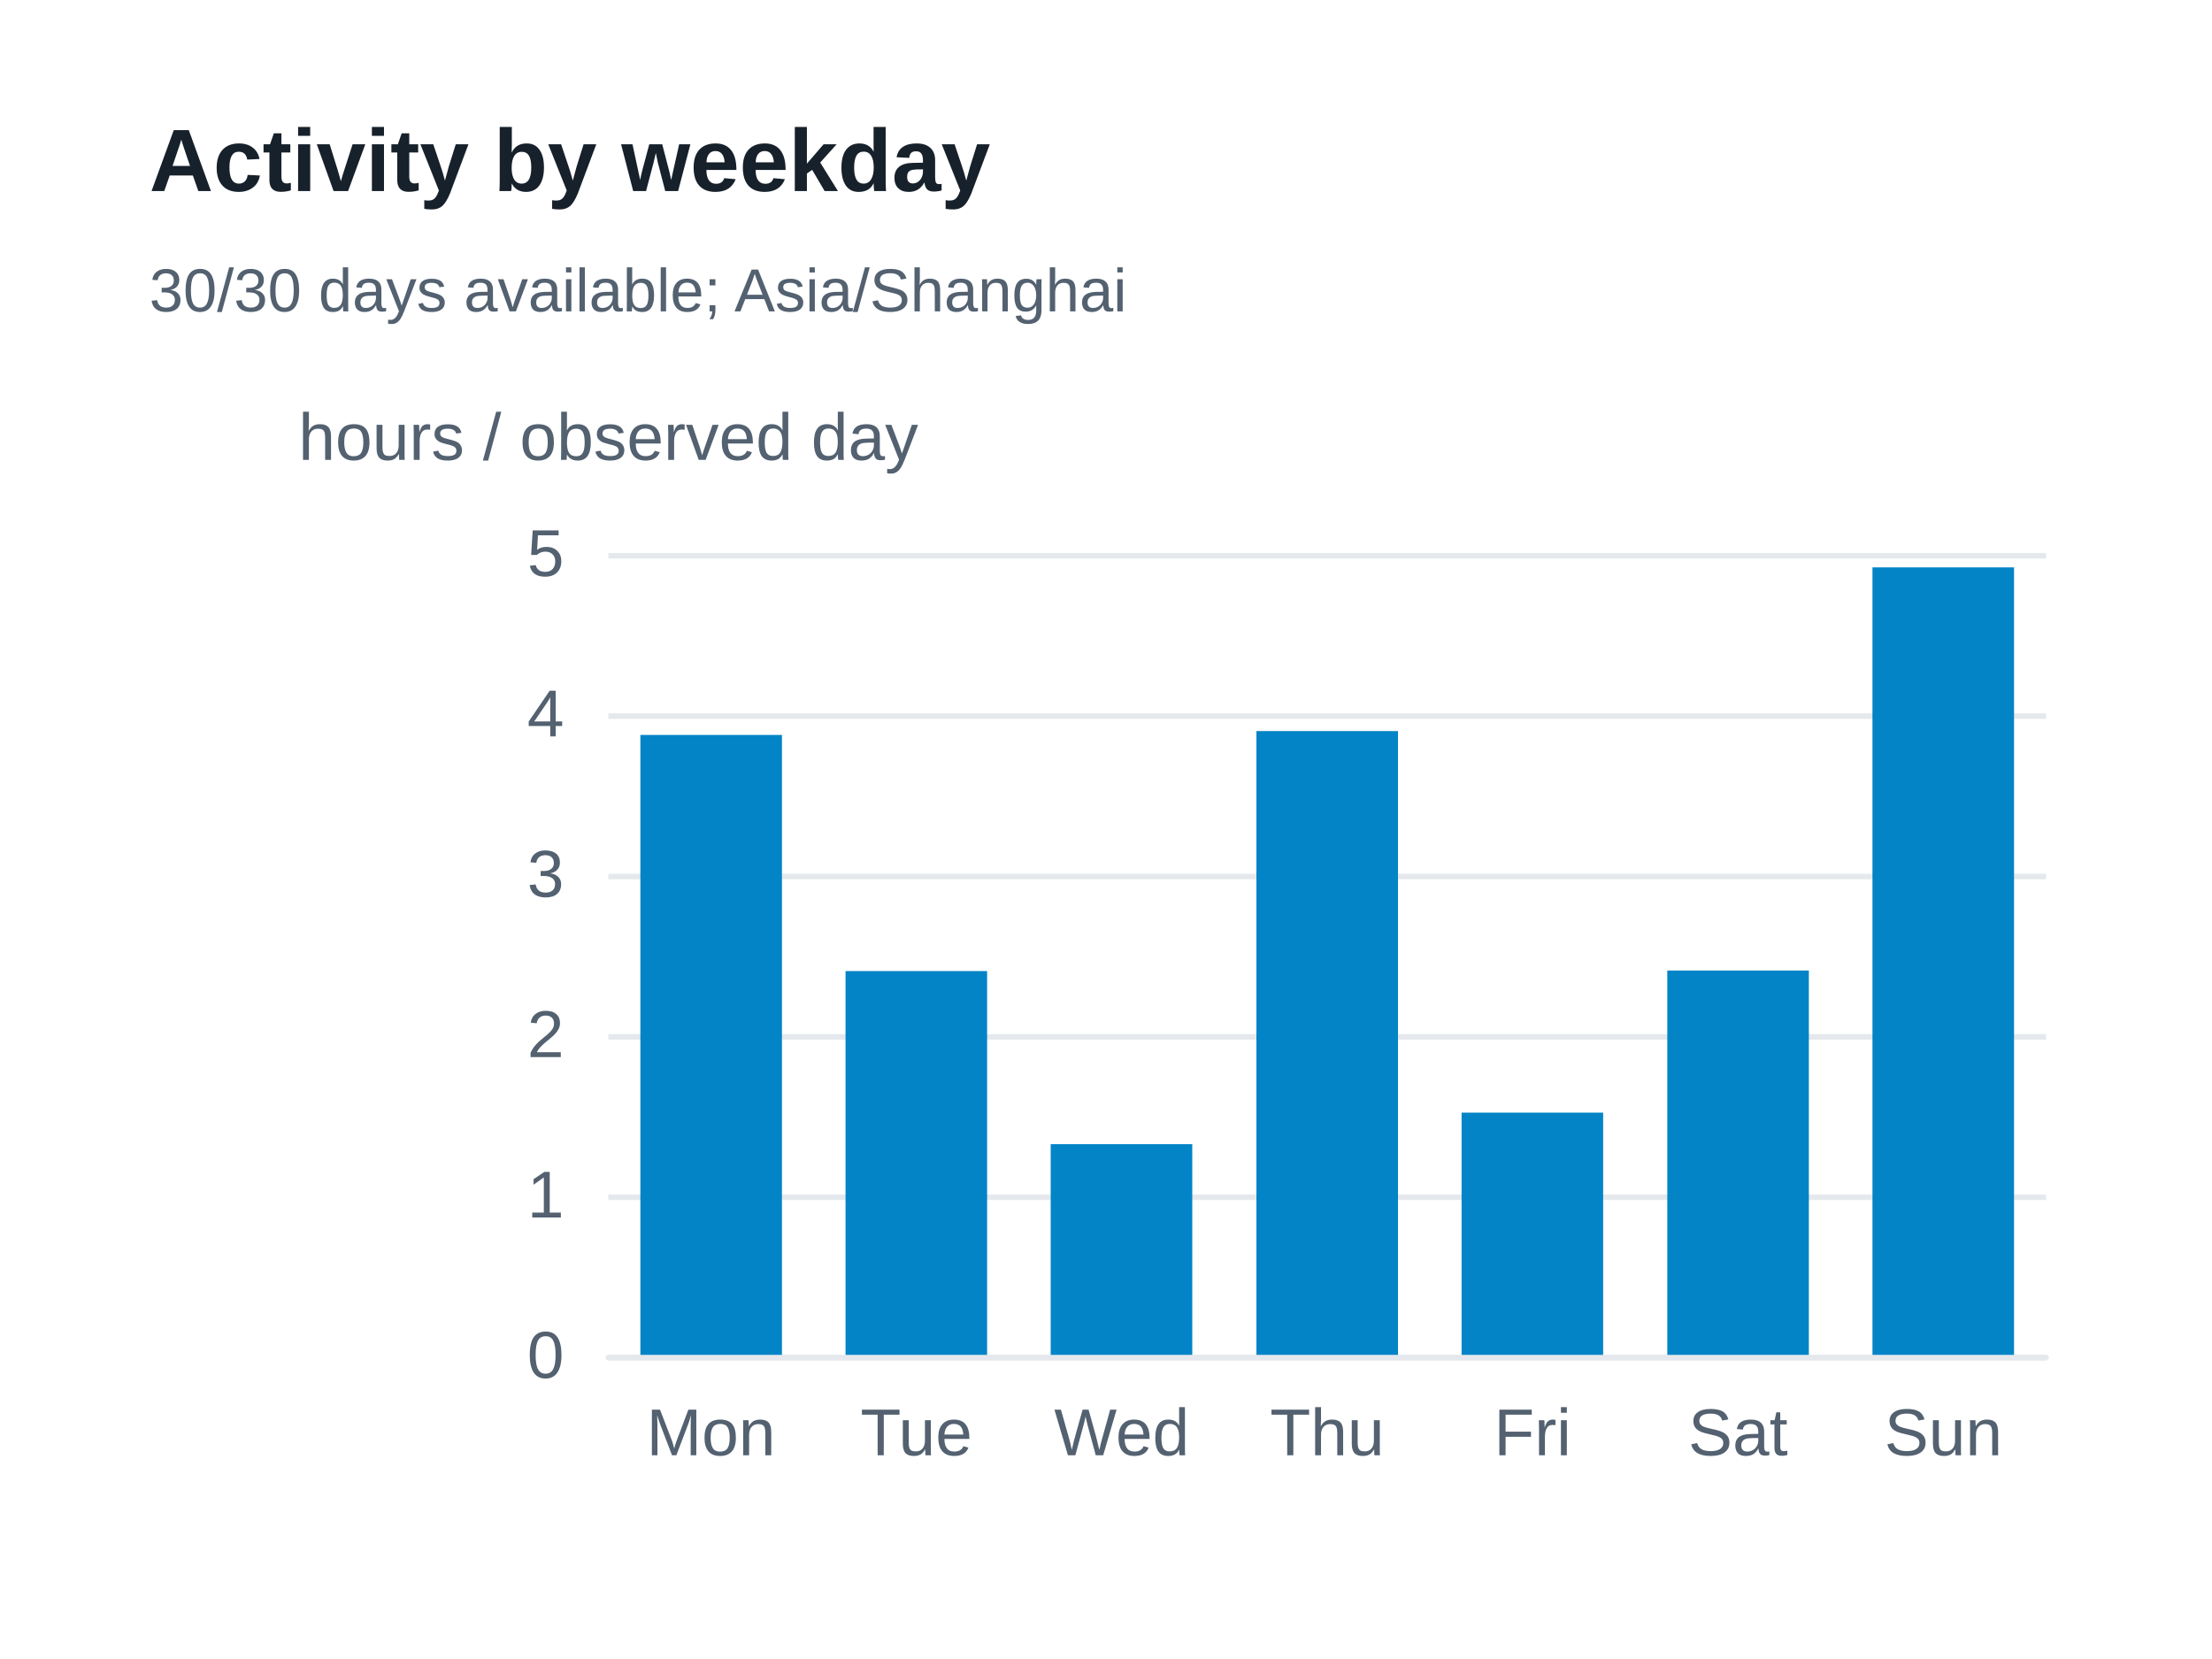
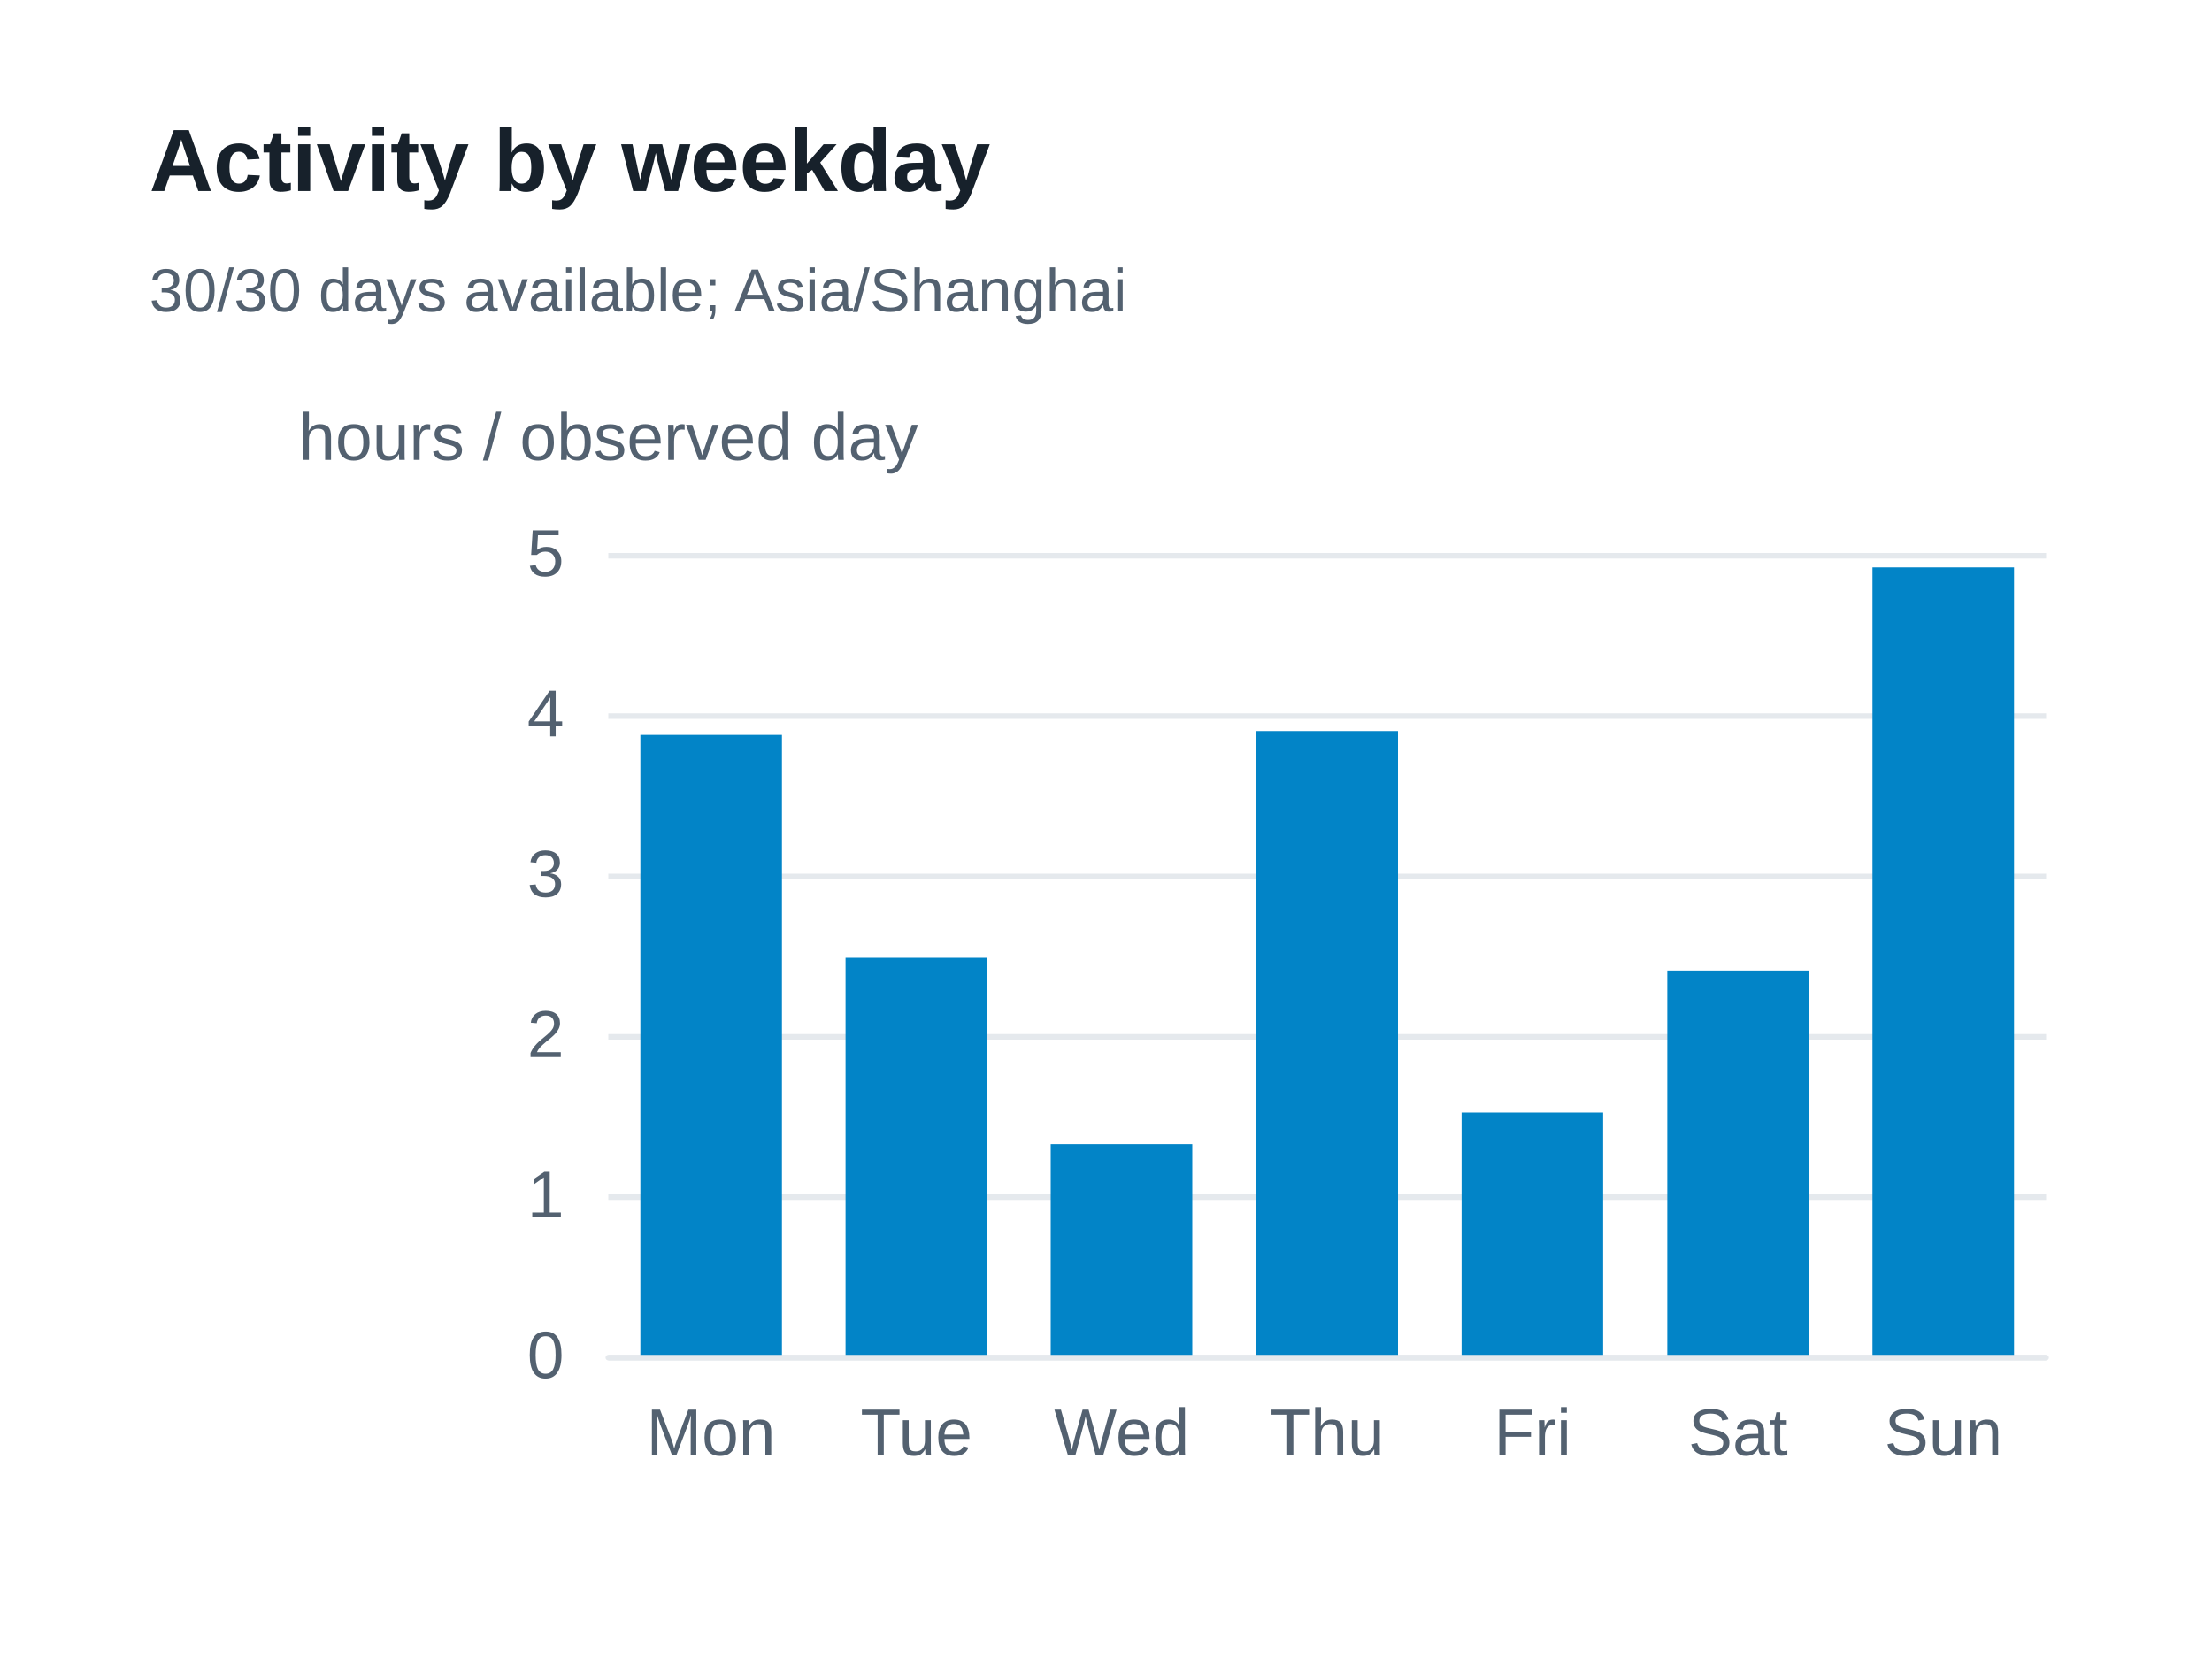
<svg xmlns="http://www.w3.org/2000/svg" width="400" height="300" version="1.1" baseProfile="full" viewBox="0 0 400 300" role="img" aria-labelledby="weekdays-title weekdays-description">
  <rect width="400" height="300" x="0" y="0" fill="#ffffff" />
  <path d="M110 245.5L370 245.5" fill="none" pointer-events="visible" stroke="#e5e9ed" class="zr37-cls-90" />
  <path d="M110 216.5L370 216.5" fill="none" pointer-events="visible" stroke="#e5e9ed" class="zr37-cls-90" />
  <path d="M110 187.5L370 187.5" fill="none" pointer-events="visible" stroke="#e5e9ed" class="zr37-cls-90" />
  <path d="M110 158.5L370 158.5" fill="none" pointer-events="visible" stroke="#e5e9ed" class="zr37-cls-90" />
  <path d="M110 129.5L370 129.5" fill="none" pointer-events="visible" stroke="#e5e9ed" class="zr37-cls-90" />
  <path d="M110 100.5L370 100.5" fill="none" pointer-events="visible" stroke="#e5e9ed" class="zr37-cls-90" />
  <text dominant-baseline="central" text-anchor="middle" style="font-size:12px;font-family:Arial, Noto Sans CJK SC, Microsoft YaHei, sans-serif;" xml:space="preserve" y="-6" transform="translate(110 85)" fill="#536170">hours / observed day</text>
  <path d="M110 245.5L370 245.5" fill="none" pointer-events="visible" stroke="#e5e9ed" stroke-linecap="round" class="zr37-cls-90" />
  <text dominant-baseline="central" text-anchor="end" style="font-size:12px;font-family:Arial, Noto Sans CJK SC, Microsoft YaHei, sans-serif;" transform="translate(102 245)" fill="#536170">0</text>
  <text dominant-baseline="central" text-anchor="end" style="font-size:12px;font-family:Arial, Noto Sans CJK SC, Microsoft YaHei, sans-serif;" transform="translate(102 216)" fill="#536170">1</text>
  <text dominant-baseline="central" text-anchor="end" style="font-size:12px;font-family:Arial, Noto Sans CJK SC, Microsoft YaHei, sans-serif;" transform="translate(102 187)" fill="#536170">2</text>
  <text dominant-baseline="central" text-anchor="end" style="font-size:12px;font-family:Arial, Noto Sans CJK SC, Microsoft YaHei, sans-serif;" transform="translate(102 158)" fill="#536170">3</text>
  <text dominant-baseline="central" text-anchor="end" style="font-size:12px;font-family:Arial, Noto Sans CJK SC, Microsoft YaHei, sans-serif;" transform="translate(102 129)" fill="#536170">4</text>
  <text dominant-baseline="central" text-anchor="end" style="font-size:12px;font-family:Arial, Noto Sans CJK SC, Microsoft YaHei, sans-serif;" transform="translate(102 100)" fill="#536170">5</text>
  <text dominant-baseline="central" text-anchor="middle" style="font-size:12px;font-family:Arial, Noto Sans CJK SC, Microsoft YaHei, sans-serif;" y="6" transform="translate(128.5714 253)" fill="#536170">Mon</text>
  <text dominant-baseline="central" text-anchor="middle" style="font-size:12px;font-family:Arial, Noto Sans CJK SC, Microsoft YaHei, sans-serif;" y="6" transform="translate(165.7143 253)" fill="#536170">Tue</text>
  <text dominant-baseline="central" text-anchor="middle" style="font-size:12px;font-family:Arial, Noto Sans CJK SC, Microsoft YaHei, sans-serif;" y="6" transform="translate(202.8571 253)" fill="#536170">Wed</text>
  <text dominant-baseline="central" text-anchor="middle" style="font-size:12px;font-family:Arial, Noto Sans CJK SC, Microsoft YaHei, sans-serif;" y="6" transform="translate(240 253)" fill="#536170">Thu</text>
  <text dominant-baseline="central" text-anchor="middle" style="font-size:12px;font-family:Arial, Noto Sans CJK SC, Microsoft YaHei, sans-serif;" y="6" transform="translate(277.1429 253)" fill="#536170">Fri</text>
  <text dominant-baseline="central" text-anchor="middle" style="font-size:12px;font-family:Arial, Noto Sans CJK SC, Microsoft YaHei, sans-serif;" y="6" transform="translate(314.2857 253)" fill="#536170">Sat</text>
  <text dominant-baseline="central" text-anchor="middle" style="font-size:12px;font-family:Arial, Noto Sans CJK SC, Microsoft YaHei, sans-serif;" y="6" transform="translate(351.4286 253)" fill="#536170">Sun</text>
  <path d="M115.8 245l25.6 0l0 -112.1l-25.6 0Z" fill="#0284c7" ecmeta_series_index="0" ecmeta_data_index="0" ecmeta_ssr_type="chart" class="zr37-cls-91" />
-   <path d="M152.9 245l25.6 0l0 -69.4l-25.6 0Z" fill="#0284c7" ecmeta_series_index="0" ecmeta_data_index="1" ecmeta_ssr_type="chart" class="zr37-cls-91" />
+   <path d="M152.9 245l25.6 0l0 -71.8l-25.6 0Z" fill="#0284c7" ecmeta_series_index="0" ecmeta_data_index="1" ecmeta_ssr_type="chart" class="zr37-cls-91" />
  <path d="M190 245l25.6 0l0 -38.1l-25.6 0Z" fill="#0284c7" ecmeta_series_index="0" ecmeta_data_index="2" ecmeta_ssr_type="chart" class="zr37-cls-91" />
  <path d="M227.2 245l25.6 0l0 -112.8l-25.6 0Z" fill="#0284c7" ecmeta_series_index="0" ecmeta_data_index="3" ecmeta_ssr_type="chart" class="zr37-cls-91" />
  <path d="M264.3 245l25.6 0l0 -43.8l-25.6 0Z" fill="#0284c7" ecmeta_series_index="0" ecmeta_data_index="4" ecmeta_ssr_type="chart" class="zr37-cls-91" />
  <path d="M301.5 245l25.6 0l0 -69.5l-25.6 0Z" fill="#0284c7" ecmeta_series_index="0" ecmeta_data_index="5" ecmeta_ssr_type="chart" class="zr37-cls-91" />
  <path d="M338.6 245l25.6 0l0 -142.4l-25.6 0Z" fill="#0284c7" ecmeta_series_index="0" ecmeta_data_index="6" ecmeta_ssr_type="chart" class="zr37-cls-91" />
  <path d="M-5 -5l188.2 0l0 47l-188.2 0Z" transform="translate(27 21)" fill="rgb(0,0,0)" fill-opacity="0" stroke="#3c3c41" stroke-width="0" class="zr37-cls-90" />
  <text dominant-baseline="central" text-anchor="start" style="font-size:16px;font-family:Arial, Noto Sans CJK SC, Microsoft YaHei, sans-serif;font-weight:bold;" xml:space="preserve" y="8" transform="translate(27 21)" fill="#17212b">Activity by weekday</text>
  <text dominant-baseline="central" text-anchor="start" style="font-size:11px;font-family:Arial, Noto Sans CJK SC, Microsoft YaHei, sans-serif;" xml:space="preserve" y="31.5" transform="translate(27 21)" fill="#536170">30/30 days available; Asia/Shanghai</text>
  <style>
.zr37-cls-90:hover {
pointer-events:none;
}
.zr37-cls-91:hover {
cursor:pointer;
fill:rgba(2,145,218,1);
}



</style>
</svg>
